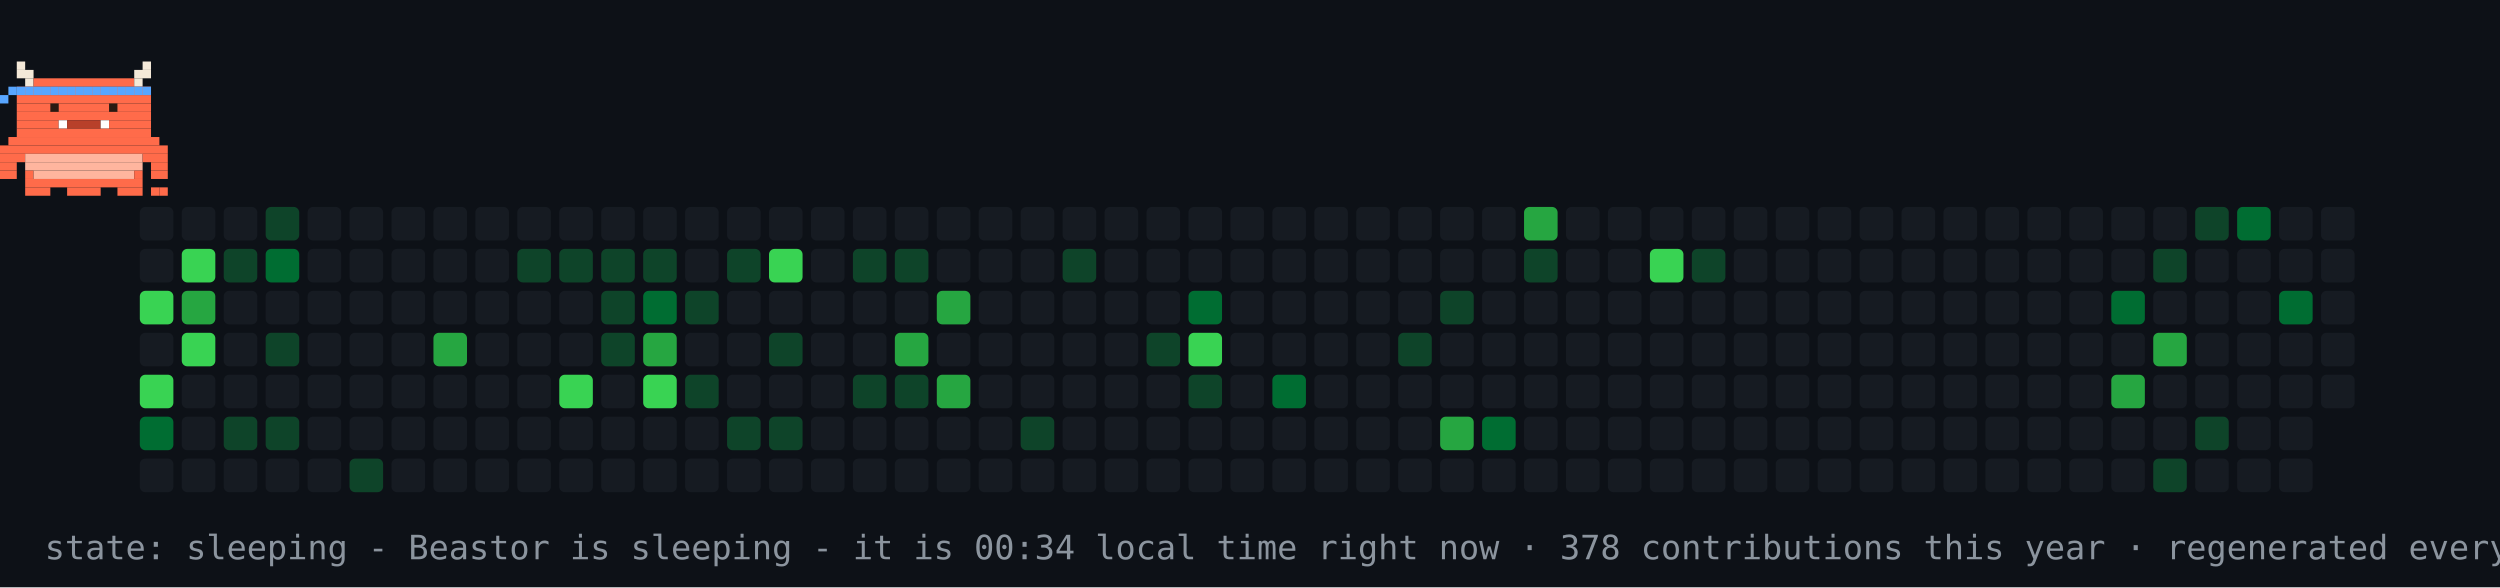
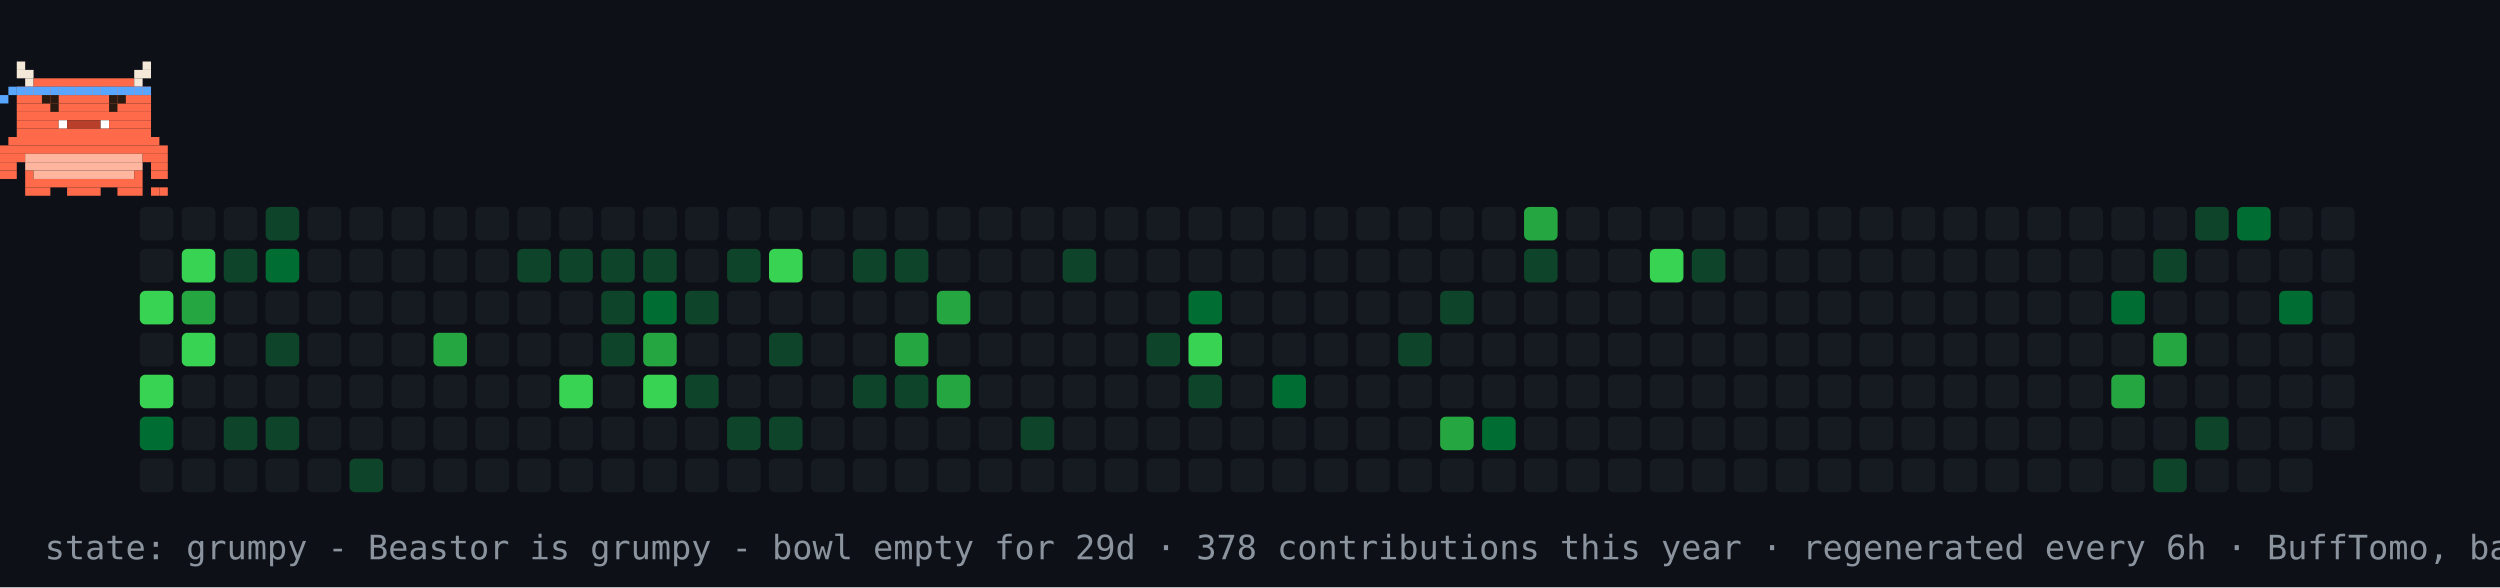
- <svg xmlns="http://www.w3.org/2000/svg" width="894" height="210" viewBox="0 0 894 210" role="img" aria-label="contribution graph Beastor: sleeping">
+ <svg xmlns="http://www.w3.org/2000/svg" width="894" height="210" viewBox="0 0 894 210" role="img" aria-label="contribution graph Beastor: grumpy">
  <rect width="894" height="210" fill="#0d1117" />
  <rect x="50" y="74" width="12" height="12" rx="2" fill="#161b22" />
  <rect x="50" y="89" width="12" height="12" rx="2" fill="#161b22" />
  <rect x="50" y="104" width="12" height="12" rx="2" fill="#39d353" />
  <rect x="50" y="119" width="12" height="12" rx="2" fill="#161b22" />
  <rect x="50" y="134" width="12" height="12" rx="2" fill="#39d353" />
  <rect x="50" y="149" width="12" height="12" rx="2" fill="#006d32" />
  <rect x="50" y="164" width="12" height="12" rx="2" fill="#161b22" />
  <rect x="65" y="74" width="12" height="12" rx="2" fill="#161b22" />
  <rect x="65" y="89" width="12" height="12" rx="2" fill="#39d353" />
  <rect x="65" y="104" width="12" height="12" rx="2" fill="#26a641" />
  <rect x="65" y="119" width="12" height="12" rx="2" fill="#39d353" />
  <rect x="65" y="134" width="12" height="12" rx="2" fill="#161b22" />
  <rect x="65" y="149" width="12" height="12" rx="2" fill="#161b22" />
  <rect x="65" y="164" width="12" height="12" rx="2" fill="#161b22" />
  <rect x="80" y="74" width="12" height="12" rx="2" fill="#161b22" />
  <rect x="80" y="89" width="12" height="12" rx="2" fill="#0e4429" />
  <rect x="80" y="104" width="12" height="12" rx="2" fill="#161b22" />
  <rect x="80" y="119" width="12" height="12" rx="2" fill="#161b22" />
  <rect x="80" y="134" width="12" height="12" rx="2" fill="#161b22" />
  <rect x="80" y="149" width="12" height="12" rx="2" fill="#0e4429" />
  <rect x="80" y="164" width="12" height="12" rx="2" fill="#161b22" />
  <rect x="95" y="74" width="12" height="12" rx="2" fill="#0e4429" />
  <rect x="95" y="89" width="12" height="12" rx="2" fill="#006d32" />
  <rect x="95" y="104" width="12" height="12" rx="2" fill="#161b22" />
  <rect x="95" y="119" width="12" height="12" rx="2" fill="#0e4429" />
  <rect x="95" y="134" width="12" height="12" rx="2" fill="#161b22" />
  <rect x="95" y="149" width="12" height="12" rx="2" fill="#0e4429" />
  <rect x="95" y="164" width="12" height="12" rx="2" fill="#161b22" />
  <rect x="110" y="74" width="12" height="12" rx="2" fill="#161b22" />
  <rect x="110" y="89" width="12" height="12" rx="2" fill="#161b22" />
  <rect x="110" y="104" width="12" height="12" rx="2" fill="#161b22" />
  <rect x="110" y="119" width="12" height="12" rx="2" fill="#161b22" />
  <rect x="110" y="134" width="12" height="12" rx="2" fill="#161b22" />
  <rect x="110" y="149" width="12" height="12" rx="2" fill="#161b22" />
  <rect x="110" y="164" width="12" height="12" rx="2" fill="#161b22" />
  <rect x="125" y="74" width="12" height="12" rx="2" fill="#161b22" />
  <rect x="125" y="89" width="12" height="12" rx="2" fill="#161b22" />
  <rect x="125" y="104" width="12" height="12" rx="2" fill="#161b22" />
  <rect x="125" y="119" width="12" height="12" rx="2" fill="#161b22" />
  <rect x="125" y="134" width="12" height="12" rx="2" fill="#161b22" />
  <rect x="125" y="149" width="12" height="12" rx="2" fill="#161b22" />
  <rect x="125" y="164" width="12" height="12" rx="2" fill="#0e4429" />
  <rect x="140" y="74" width="12" height="12" rx="2" fill="#161b22" />
  <rect x="140" y="89" width="12" height="12" rx="2" fill="#161b22" />
  <rect x="140" y="104" width="12" height="12" rx="2" fill="#161b22" />
  <rect x="140" y="119" width="12" height="12" rx="2" fill="#161b22" />
  <rect x="140" y="134" width="12" height="12" rx="2" fill="#161b22" />
  <rect x="140" y="149" width="12" height="12" rx="2" fill="#161b22" />
  <rect x="140" y="164" width="12" height="12" rx="2" fill="#161b22" />
  <rect x="155" y="74" width="12" height="12" rx="2" fill="#161b22" />
  <rect x="155" y="89" width="12" height="12" rx="2" fill="#161b22" />
  <rect x="155" y="104" width="12" height="12" rx="2" fill="#161b22" />
  <rect x="155" y="119" width="12" height="12" rx="2" fill="#26a641" />
  <rect x="155" y="134" width="12" height="12" rx="2" fill="#161b22" />
  <rect x="155" y="149" width="12" height="12" rx="2" fill="#161b22" />
  <rect x="155" y="164" width="12" height="12" rx="2" fill="#161b22" />
  <rect x="170" y="74" width="12" height="12" rx="2" fill="#161b22" />
  <rect x="170" y="89" width="12" height="12" rx="2" fill="#161b22" />
  <rect x="170" y="104" width="12" height="12" rx="2" fill="#161b22" />
  <rect x="170" y="119" width="12" height="12" rx="2" fill="#161b22" />
  <rect x="170" y="134" width="12" height="12" rx="2" fill="#161b22" />
  <rect x="170" y="149" width="12" height="12" rx="2" fill="#161b22" />
  <rect x="170" y="164" width="12" height="12" rx="2" fill="#161b22" />
  <rect x="185" y="74" width="12" height="12" rx="2" fill="#161b22" />
  <rect x="185" y="89" width="12" height="12" rx="2" fill="#0e4429" />
  <rect x="185" y="104" width="12" height="12" rx="2" fill="#161b22" />
  <rect x="185" y="119" width="12" height="12" rx="2" fill="#161b22" />
  <rect x="185" y="134" width="12" height="12" rx="2" fill="#161b22" />
  <rect x="185" y="149" width="12" height="12" rx="2" fill="#161b22" />
  <rect x="185" y="164" width="12" height="12" rx="2" fill="#161b22" />
  <rect x="200" y="74" width="12" height="12" rx="2" fill="#161b22" />
  <rect x="200" y="89" width="12" height="12" rx="2" fill="#0e4429" />
  <rect x="200" y="104" width="12" height="12" rx="2" fill="#161b22" />
  <rect x="200" y="119" width="12" height="12" rx="2" fill="#161b22" />
  <rect x="200" y="134" width="12" height="12" rx="2" fill="#39d353" />
  <rect x="200" y="149" width="12" height="12" rx="2" fill="#161b22" />
  <rect x="200" y="164" width="12" height="12" rx="2" fill="#161b22" />
  <rect x="215" y="74" width="12" height="12" rx="2" fill="#161b22" />
  <rect x="215" y="89" width="12" height="12" rx="2" fill="#0e4429" />
  <rect x="215" y="104" width="12" height="12" rx="2" fill="#0e4429" />
  <rect x="215" y="119" width="12" height="12" rx="2" fill="#0e4429" />
  <rect x="215" y="134" width="12" height="12" rx="2" fill="#161b22" />
  <rect x="215" y="149" width="12" height="12" rx="2" fill="#161b22" />
  <rect x="215" y="164" width="12" height="12" rx="2" fill="#161b22" />
  <rect x="230" y="74" width="12" height="12" rx="2" fill="#161b22" />
  <rect x="230" y="89" width="12" height="12" rx="2" fill="#0e4429" />
  <rect x="230" y="104" width="12" height="12" rx="2" fill="#006d32" />
  <rect x="230" y="119" width="12" height="12" rx="2" fill="#26a641" />
  <rect x="230" y="134" width="12" height="12" rx="2" fill="#39d353" />
  <rect x="230" y="149" width="12" height="12" rx="2" fill="#161b22" />
  <rect x="230" y="164" width="12" height="12" rx="2" fill="#161b22" />
  <rect x="245" y="74" width="12" height="12" rx="2" fill="#161b22" />
  <rect x="245" y="89" width="12" height="12" rx="2" fill="#161b22" />
  <rect x="245" y="104" width="12" height="12" rx="2" fill="#0e4429" />
  <rect x="245" y="119" width="12" height="12" rx="2" fill="#161b22" />
  <rect x="245" y="134" width="12" height="12" rx="2" fill="#0e4429" />
  <rect x="245" y="149" width="12" height="12" rx="2" fill="#161b22" />
  <rect x="245" y="164" width="12" height="12" rx="2" fill="#161b22" />
  <rect x="260" y="74" width="12" height="12" rx="2" fill="#161b22" />
  <rect x="260" y="89" width="12" height="12" rx="2" fill="#0e4429" />
  <rect x="260" y="104" width="12" height="12" rx="2" fill="#161b22" />
  <rect x="260" y="119" width="12" height="12" rx="2" fill="#161b22" />
  <rect x="260" y="134" width="12" height="12" rx="2" fill="#161b22" />
  <rect x="260" y="149" width="12" height="12" rx="2" fill="#0e4429" />
  <rect x="260" y="164" width="12" height="12" rx="2" fill="#161b22" />
  <rect x="275" y="74" width="12" height="12" rx="2" fill="#161b22" />
  <rect x="275" y="89" width="12" height="12" rx="2" fill="#39d353" />
  <rect x="275" y="104" width="12" height="12" rx="2" fill="#161b22" />
  <rect x="275" y="119" width="12" height="12" rx="2" fill="#0e4429" />
  <rect x="275" y="134" width="12" height="12" rx="2" fill="#161b22" />
  <rect x="275" y="149" width="12" height="12" rx="2" fill="#0e4429" />
  <rect x="275" y="164" width="12" height="12" rx="2" fill="#161b22" />
  <rect x="290" y="74" width="12" height="12" rx="2" fill="#161b22" />
  <rect x="290" y="89" width="12" height="12" rx="2" fill="#161b22" />
  <rect x="290" y="104" width="12" height="12" rx="2" fill="#161b22" />
  <rect x="290" y="119" width="12" height="12" rx="2" fill="#161b22" />
  <rect x="290" y="134" width="12" height="12" rx="2" fill="#161b22" />
  <rect x="290" y="149" width="12" height="12" rx="2" fill="#161b22" />
  <rect x="290" y="164" width="12" height="12" rx="2" fill="#161b22" />
  <rect x="305" y="74" width="12" height="12" rx="2" fill="#161b22" />
  <rect x="305" y="89" width="12" height="12" rx="2" fill="#0e4429" />
  <rect x="305" y="104" width="12" height="12" rx="2" fill="#161b22" />
  <rect x="305" y="119" width="12" height="12" rx="2" fill="#161b22" />
  <rect x="305" y="134" width="12" height="12" rx="2" fill="#0e4429" />
  <rect x="305" y="149" width="12" height="12" rx="2" fill="#161b22" />
  <rect x="305" y="164" width="12" height="12" rx="2" fill="#161b22" />
  <rect x="320" y="74" width="12" height="12" rx="2" fill="#161b22" />
  <rect x="320" y="89" width="12" height="12" rx="2" fill="#0e4429" />
  <rect x="320" y="104" width="12" height="12" rx="2" fill="#161b22" />
  <rect x="320" y="119" width="12" height="12" rx="2" fill="#26a641" />
  <rect x="320" y="134" width="12" height="12" rx="2" fill="#0e4429" />
  <rect x="320" y="149" width="12" height="12" rx="2" fill="#161b22" />
  <rect x="320" y="164" width="12" height="12" rx="2" fill="#161b22" />
  <rect x="335" y="74" width="12" height="12" rx="2" fill="#161b22" />
  <rect x="335" y="89" width="12" height="12" rx="2" fill="#161b22" />
  <rect x="335" y="104" width="12" height="12" rx="2" fill="#26a641" />
  <rect x="335" y="119" width="12" height="12" rx="2" fill="#161b22" />
  <rect x="335" y="134" width="12" height="12" rx="2" fill="#26a641" />
  <rect x="335" y="149" width="12" height="12" rx="2" fill="#161b22" />
  <rect x="335" y="164" width="12" height="12" rx="2" fill="#161b22" />
  <rect x="350" y="74" width="12" height="12" rx="2" fill="#161b22" />
  <rect x="350" y="89" width="12" height="12" rx="2" fill="#161b22" />
  <rect x="350" y="104" width="12" height="12" rx="2" fill="#161b22" />
  <rect x="350" y="119" width="12" height="12" rx="2" fill="#161b22" />
  <rect x="350" y="134" width="12" height="12" rx="2" fill="#161b22" />
  <rect x="350" y="149" width="12" height="12" rx="2" fill="#161b22" />
  <rect x="350" y="164" width="12" height="12" rx="2" fill="#161b22" />
  <rect x="365" y="74" width="12" height="12" rx="2" fill="#161b22" />
  <rect x="365" y="89" width="12" height="12" rx="2" fill="#161b22" />
  <rect x="365" y="104" width="12" height="12" rx="2" fill="#161b22" />
  <rect x="365" y="119" width="12" height="12" rx="2" fill="#161b22" />
  <rect x="365" y="134" width="12" height="12" rx="2" fill="#161b22" />
  <rect x="365" y="149" width="12" height="12" rx="2" fill="#0e4429" />
  <rect x="365" y="164" width="12" height="12" rx="2" fill="#161b22" />
  <rect x="380" y="74" width="12" height="12" rx="2" fill="#161b22" />
  <rect x="380" y="89" width="12" height="12" rx="2" fill="#0e4429" />
  <rect x="380" y="104" width="12" height="12" rx="2" fill="#161b22" />
  <rect x="380" y="119" width="12" height="12" rx="2" fill="#161b22" />
  <rect x="380" y="134" width="12" height="12" rx="2" fill="#161b22" />
  <rect x="380" y="149" width="12" height="12" rx="2" fill="#161b22" />
  <rect x="380" y="164" width="12" height="12" rx="2" fill="#161b22" />
  <rect x="395" y="74" width="12" height="12" rx="2" fill="#161b22" />
  <rect x="395" y="89" width="12" height="12" rx="2" fill="#161b22" />
  <rect x="395" y="104" width="12" height="12" rx="2" fill="#161b22" />
  <rect x="395" y="119" width="12" height="12" rx="2" fill="#161b22" />
  <rect x="395" y="134" width="12" height="12" rx="2" fill="#161b22" />
  <rect x="395" y="149" width="12" height="12" rx="2" fill="#161b22" />
  <rect x="395" y="164" width="12" height="12" rx="2" fill="#161b22" />
  <rect x="410" y="74" width="12" height="12" rx="2" fill="#161b22" />
  <rect x="410" y="89" width="12" height="12" rx="2" fill="#161b22" />
  <rect x="410" y="104" width="12" height="12" rx="2" fill="#161b22" />
  <rect x="410" y="119" width="12" height="12" rx="2" fill="#0e4429" />
  <rect x="410" y="134" width="12" height="12" rx="2" fill="#161b22" />
  <rect x="410" y="149" width="12" height="12" rx="2" fill="#161b22" />
  <rect x="410" y="164" width="12" height="12" rx="2" fill="#161b22" />
  <rect x="425" y="74" width="12" height="12" rx="2" fill="#161b22" />
  <rect x="425" y="89" width="12" height="12" rx="2" fill="#161b22" />
  <rect x="425" y="104" width="12" height="12" rx="2" fill="#006d32" />
  <rect x="425" y="119" width="12" height="12" rx="2" fill="#39d353" />
  <rect x="425" y="134" width="12" height="12" rx="2" fill="#0e4429" />
  <rect x="425" y="149" width="12" height="12" rx="2" fill="#161b22" />
  <rect x="425" y="164" width="12" height="12" rx="2" fill="#161b22" />
  <rect x="440" y="74" width="12" height="12" rx="2" fill="#161b22" />
  <rect x="440" y="89" width="12" height="12" rx="2" fill="#161b22" />
  <rect x="440" y="104" width="12" height="12" rx="2" fill="#161b22" />
  <rect x="440" y="119" width="12" height="12" rx="2" fill="#161b22" />
  <rect x="440" y="134" width="12" height="12" rx="2" fill="#161b22" />
  <rect x="440" y="149" width="12" height="12" rx="2" fill="#161b22" />
  <rect x="440" y="164" width="12" height="12" rx="2" fill="#161b22" />
  <rect x="455" y="74" width="12" height="12" rx="2" fill="#161b22" />
  <rect x="455" y="89" width="12" height="12" rx="2" fill="#161b22" />
  <rect x="455" y="104" width="12" height="12" rx="2" fill="#161b22" />
  <rect x="455" y="119" width="12" height="12" rx="2" fill="#161b22" />
  <rect x="455" y="134" width="12" height="12" rx="2" fill="#006d32" />
  <rect x="455" y="149" width="12" height="12" rx="2" fill="#161b22" />
  <rect x="455" y="164" width="12" height="12" rx="2" fill="#161b22" />
  <rect x="470" y="74" width="12" height="12" rx="2" fill="#161b22" />
  <rect x="470" y="89" width="12" height="12" rx="2" fill="#161b22" />
  <rect x="470" y="104" width="12" height="12" rx="2" fill="#161b22" />
  <rect x="470" y="119" width="12" height="12" rx="2" fill="#161b22" />
  <rect x="470" y="134" width="12" height="12" rx="2" fill="#161b22" />
  <rect x="470" y="149" width="12" height="12" rx="2" fill="#161b22" />
  <rect x="470" y="164" width="12" height="12" rx="2" fill="#161b22" />
  <rect x="485" y="74" width="12" height="12" rx="2" fill="#161b22" />
  <rect x="485" y="89" width="12" height="12" rx="2" fill="#161b22" />
  <rect x="485" y="104" width="12" height="12" rx="2" fill="#161b22" />
  <rect x="485" y="119" width="12" height="12" rx="2" fill="#161b22" />
  <rect x="485" y="134" width="12" height="12" rx="2" fill="#161b22" />
  <rect x="485" y="149" width="12" height="12" rx="2" fill="#161b22" />
  <rect x="485" y="164" width="12" height="12" rx="2" fill="#161b22" />
  <rect x="500" y="74" width="12" height="12" rx="2" fill="#161b22" />
  <rect x="500" y="89" width="12" height="12" rx="2" fill="#161b22" />
  <rect x="500" y="104" width="12" height="12" rx="2" fill="#161b22" />
  <rect x="500" y="119" width="12" height="12" rx="2" fill="#0e4429" />
  <rect x="500" y="134" width="12" height="12" rx="2" fill="#161b22" />
  <rect x="500" y="149" width="12" height="12" rx="2" fill="#161b22" />
  <rect x="500" y="164" width="12" height="12" rx="2" fill="#161b22" />
  <rect x="515" y="74" width="12" height="12" rx="2" fill="#161b22" />
  <rect x="515" y="89" width="12" height="12" rx="2" fill="#161b22" />
  <rect x="515" y="104" width="12" height="12" rx="2" fill="#0e4429" />
  <rect x="515" y="119" width="12" height="12" rx="2" fill="#161b22" />
  <rect x="515" y="134" width="12" height="12" rx="2" fill="#161b22" />
  <rect x="515" y="149" width="12" height="12" rx="2" fill="#26a641" />
  <rect x="515" y="164" width="12" height="12" rx="2" fill="#161b22" />
  <rect x="530" y="74" width="12" height="12" rx="2" fill="#161b22" />
  <rect x="530" y="89" width="12" height="12" rx="2" fill="#161b22" />
  <rect x="530" y="104" width="12" height="12" rx="2" fill="#161b22" />
  <rect x="530" y="119" width="12" height="12" rx="2" fill="#161b22" />
  <rect x="530" y="134" width="12" height="12" rx="2" fill="#161b22" />
  <rect x="530" y="149" width="12" height="12" rx="2" fill="#006d32" />
  <rect x="530" y="164" width="12" height="12" rx="2" fill="#161b22" />
  <rect x="545" y="74" width="12" height="12" rx="2" fill="#26a641" />
  <rect x="545" y="89" width="12" height="12" rx="2" fill="#0e4429" />
  <rect x="545" y="104" width="12" height="12" rx="2" fill="#161b22" />
  <rect x="545" y="119" width="12" height="12" rx="2" fill="#161b22" />
  <rect x="545" y="134" width="12" height="12" rx="2" fill="#161b22" />
  <rect x="545" y="149" width="12" height="12" rx="2" fill="#161b22" />
  <rect x="545" y="164" width="12" height="12" rx="2" fill="#161b22" />
  <rect x="560" y="74" width="12" height="12" rx="2" fill="#161b22" />
  <rect x="560" y="89" width="12" height="12" rx="2" fill="#161b22" />
  <rect x="560" y="104" width="12" height="12" rx="2" fill="#161b22" />
  <rect x="560" y="119" width="12" height="12" rx="2" fill="#161b22" />
  <rect x="560" y="134" width="12" height="12" rx="2" fill="#161b22" />
  <rect x="560" y="149" width="12" height="12" rx="2" fill="#161b22" />
  <rect x="560" y="164" width="12" height="12" rx="2" fill="#161b22" />
  <rect x="575" y="74" width="12" height="12" rx="2" fill="#161b22" />
  <rect x="575" y="89" width="12" height="12" rx="2" fill="#161b22" />
  <rect x="575" y="104" width="12" height="12" rx="2" fill="#161b22" />
  <rect x="575" y="119" width="12" height="12" rx="2" fill="#161b22" />
  <rect x="575" y="134" width="12" height="12" rx="2" fill="#161b22" />
  <rect x="575" y="149" width="12" height="12" rx="2" fill="#161b22" />
  <rect x="575" y="164" width="12" height="12" rx="2" fill="#161b22" />
  <rect x="590" y="74" width="12" height="12" rx="2" fill="#161b22" />
  <rect x="590" y="89" width="12" height="12" rx="2" fill="#39d353" />
  <rect x="590" y="104" width="12" height="12" rx="2" fill="#161b22" />
  <rect x="590" y="119" width="12" height="12" rx="2" fill="#161b22" />
  <rect x="590" y="134" width="12" height="12" rx="2" fill="#161b22" />
  <rect x="590" y="149" width="12" height="12" rx="2" fill="#161b22" />
  <rect x="590" y="164" width="12" height="12" rx="2" fill="#161b22" />
  <rect x="605" y="74" width="12" height="12" rx="2" fill="#161b22" />
  <rect x="605" y="89" width="12" height="12" rx="2" fill="#0e4429" />
  <rect x="605" y="104" width="12" height="12" rx="2" fill="#161b22" />
  <rect x="605" y="119" width="12" height="12" rx="2" fill="#161b22" />
  <rect x="605" y="134" width="12" height="12" rx="2" fill="#161b22" />
  <rect x="605" y="149" width="12" height="12" rx="2" fill="#161b22" />
  <rect x="605" y="164" width="12" height="12" rx="2" fill="#161b22" />
  <rect x="620" y="74" width="12" height="12" rx="2" fill="#161b22" />
  <rect x="620" y="89" width="12" height="12" rx="2" fill="#161b22" />
  <rect x="620" y="104" width="12" height="12" rx="2" fill="#161b22" />
  <rect x="620" y="119" width="12" height="12" rx="2" fill="#161b22" />
  <rect x="620" y="134" width="12" height="12" rx="2" fill="#161b22" />
  <rect x="620" y="149" width="12" height="12" rx="2" fill="#161b22" />
  <rect x="620" y="164" width="12" height="12" rx="2" fill="#161b22" />
  <rect x="635" y="74" width="12" height="12" rx="2" fill="#161b22" />
  <rect x="635" y="89" width="12" height="12" rx="2" fill="#161b22" />
  <rect x="635" y="104" width="12" height="12" rx="2" fill="#161b22" />
  <rect x="635" y="119" width="12" height="12" rx="2" fill="#161b22" />
  <rect x="635" y="134" width="12" height="12" rx="2" fill="#161b22" />
  <rect x="635" y="149" width="12" height="12" rx="2" fill="#161b22" />
  <rect x="635" y="164" width="12" height="12" rx="2" fill="#161b22" />
  <rect x="650" y="74" width="12" height="12" rx="2" fill="#161b22" />
  <rect x="650" y="89" width="12" height="12" rx="2" fill="#161b22" />
  <rect x="650" y="104" width="12" height="12" rx="2" fill="#161b22" />
  <rect x="650" y="119" width="12" height="12" rx="2" fill="#161b22" />
  <rect x="650" y="134" width="12" height="12" rx="2" fill="#161b22" />
  <rect x="650" y="149" width="12" height="12" rx="2" fill="#161b22" />
  <rect x="650" y="164" width="12" height="12" rx="2" fill="#161b22" />
  <rect x="665" y="74" width="12" height="12" rx="2" fill="#161b22" />
  <rect x="665" y="89" width="12" height="12" rx="2" fill="#161b22" />
  <rect x="665" y="104" width="12" height="12" rx="2" fill="#161b22" />
  <rect x="665" y="119" width="12" height="12" rx="2" fill="#161b22" />
  <rect x="665" y="134" width="12" height="12" rx="2" fill="#161b22" />
  <rect x="665" y="149" width="12" height="12" rx="2" fill="#161b22" />
  <rect x="665" y="164" width="12" height="12" rx="2" fill="#161b22" />
  <rect x="680" y="74" width="12" height="12" rx="2" fill="#161b22" />
  <rect x="680" y="89" width="12" height="12" rx="2" fill="#161b22" />
  <rect x="680" y="104" width="12" height="12" rx="2" fill="#161b22" />
  <rect x="680" y="119" width="12" height="12" rx="2" fill="#161b22" />
  <rect x="680" y="134" width="12" height="12" rx="2" fill="#161b22" />
  <rect x="680" y="149" width="12" height="12" rx="2" fill="#161b22" />
  <rect x="680" y="164" width="12" height="12" rx="2" fill="#161b22" />
  <rect x="695" y="74" width="12" height="12" rx="2" fill="#161b22" />
  <rect x="695" y="89" width="12" height="12" rx="2" fill="#161b22" />
  <rect x="695" y="104" width="12" height="12" rx="2" fill="#161b22" />
  <rect x="695" y="119" width="12" height="12" rx="2" fill="#161b22" />
  <rect x="695" y="134" width="12" height="12" rx="2" fill="#161b22" />
  <rect x="695" y="149" width="12" height="12" rx="2" fill="#161b22" />
  <rect x="695" y="164" width="12" height="12" rx="2" fill="#161b22" />
  <rect x="710" y="74" width="12" height="12" rx="2" fill="#161b22" />
  <rect x="710" y="89" width="12" height="12" rx="2" fill="#161b22" />
  <rect x="710" y="104" width="12" height="12" rx="2" fill="#161b22" />
  <rect x="710" y="119" width="12" height="12" rx="2" fill="#161b22" />
  <rect x="710" y="134" width="12" height="12" rx="2" fill="#161b22" />
  <rect x="710" y="149" width="12" height="12" rx="2" fill="#161b22" />
  <rect x="710" y="164" width="12" height="12" rx="2" fill="#161b22" />
  <rect x="725" y="74" width="12" height="12" rx="2" fill="#161b22" />
  <rect x="725" y="89" width="12" height="12" rx="2" fill="#161b22" />
  <rect x="725" y="104" width="12" height="12" rx="2" fill="#161b22" />
  <rect x="725" y="119" width="12" height="12" rx="2" fill="#161b22" />
  <rect x="725" y="134" width="12" height="12" rx="2" fill="#161b22" />
  <rect x="725" y="149" width="12" height="12" rx="2" fill="#161b22" />
  <rect x="725" y="164" width="12" height="12" rx="2" fill="#161b22" />
  <rect x="740" y="74" width="12" height="12" rx="2" fill="#161b22" />
  <rect x="740" y="89" width="12" height="12" rx="2" fill="#161b22" />
  <rect x="740" y="104" width="12" height="12" rx="2" fill="#161b22" />
  <rect x="740" y="119" width="12" height="12" rx="2" fill="#161b22" />
  <rect x="740" y="134" width="12" height="12" rx="2" fill="#161b22" />
  <rect x="740" y="149" width="12" height="12" rx="2" fill="#161b22" />
  <rect x="740" y="164" width="12" height="12" rx="2" fill="#161b22" />
  <rect x="755" y="74" width="12" height="12" rx="2" fill="#161b22" />
  <rect x="755" y="89" width="12" height="12" rx="2" fill="#161b22" />
  <rect x="755" y="104" width="12" height="12" rx="2" fill="#006d32" />
  <rect x="755" y="119" width="12" height="12" rx="2" fill="#161b22" />
  <rect x="755" y="134" width="12" height="12" rx="2" fill="#26a641" />
  <rect x="755" y="149" width="12" height="12" rx="2" fill="#161b22" />
  <rect x="755" y="164" width="12" height="12" rx="2" fill="#161b22" />
  <rect x="770" y="74" width="12" height="12" rx="2" fill="#161b22" />
  <rect x="770" y="89" width="12" height="12" rx="2" fill="#0e4429" />
  <rect x="770" y="104" width="12" height="12" rx="2" fill="#161b22" />
  <rect x="770" y="119" width="12" height="12" rx="2" fill="#26a641" />
  <rect x="770" y="134" width="12" height="12" rx="2" fill="#161b22" />
  <rect x="770" y="149" width="12" height="12" rx="2" fill="#161b22" />
  <rect x="770" y="164" width="12" height="12" rx="2" fill="#0e4429" />
  <rect x="785" y="74" width="12" height="12" rx="2" fill="#0e4429" />
  <rect x="785" y="89" width="12" height="12" rx="2" fill="#161b22" />
  <rect x="785" y="104" width="12" height="12" rx="2" fill="#161b22" />
  <rect x="785" y="119" width="12" height="12" rx="2" fill="#161b22" />
  <rect x="785" y="134" width="12" height="12" rx="2" fill="#161b22" />
  <rect x="785" y="149" width="12" height="12" rx="2" fill="#0e4429" />
  <rect x="785" y="164" width="12" height="12" rx="2" fill="#161b22" />
  <rect x="800" y="74" width="12" height="12" rx="2" fill="#006d32" />
  <rect x="800" y="89" width="12" height="12" rx="2" fill="#161b22" />
  <rect x="800" y="104" width="12" height="12" rx="2" fill="#161b22" />
  <rect x="800" y="119" width="12" height="12" rx="2" fill="#161b22" />
  <rect x="800" y="134" width="12" height="12" rx="2" fill="#161b22" />
  <rect x="800" y="149" width="12" height="12" rx="2" fill="#161b22" />
  <rect x="800" y="164" width="12" height="12" rx="2" fill="#161b22" />
  <rect x="815" y="74" width="12" height="12" rx="2" fill="#161b22" />
  <rect x="815" y="89" width="12" height="12" rx="2" fill="#161b22" />
  <rect x="815" y="104" width="12" height="12" rx="2" fill="#006d32" />
  <rect x="815" y="119" width="12" height="12" rx="2" fill="#161b22" />
  <rect x="815" y="134" width="12" height="12" rx="2" fill="#161b22" />
  <rect x="815" y="149" width="12" height="12" rx="2" fill="#161b22" />
  <rect x="815" y="164" width="12" height="12" rx="2" fill="#161b22" />
  <rect x="830" y="74" width="12" height="12" rx="2" fill="#161b22" />
  <rect x="830" y="89" width="12" height="12" rx="2" fill="#161b22" />
  <rect x="830" y="104" width="12" height="12" rx="2" fill="#161b22" />
  <rect x="830" y="119" width="12" height="12" rx="2" fill="#161b22" />
  <rect x="830" y="134" width="12" height="12" rx="2" fill="#161b22" />
+   <rect x="830" y="149" width="12" height="12" rx="2" fill="#161b22" />
  <g>
-     <animateTransform attributeName="transform" type="translate" values="50 0;779 0;779 0;50 0;50 0" keyTimes="0;0.45;0.5;0.95;1" dur="30s" repeatCount="indefinite" />
+     <animateTransform attributeName="transform" type="translate" values="50 0;779 0;779 0;50 0;50 0" keyTimes="0;0.45;0.5;0.95;1" dur="42s" repeatCount="indefinite" />
    <g>
      <animateTransform attributeName="transform" type="translate" values="0 0;0 -4;0 0" keyTimes="0;0.5;1" dur="0.9s" repeatCount="indefinite" />
      <rect x="6" y="22" width="3" height="3" fill="#F4E9D8" />
      <rect x="51" y="22" width="3" height="3" fill="#F4E9D8" />
      <rect x="6" y="25" width="6" height="3" fill="#F4E9D8" />
      <rect x="48" y="25" width="6" height="3" fill="#F4E9D8" />
      <rect x="9" y="28" width="3" height="3" fill="#F4E9D8" />
      <rect x="12" y="28" width="36" height="3" fill="#FF6B4A" />
      <rect x="48" y="28" width="3" height="3" fill="#F4E9D8" />
      <rect x="6" y="31" width="48" height="3" fill="#FF6B4A" />
      <rect x="6" y="34" width="48" height="3" fill="#FF6B4A" />
      <rect x="6" y="37" width="48" height="3" fill="#FF6B4A" />
      <rect x="6" y="40" width="48" height="3" fill="#FF6B4A" />
      <rect x="6" y="43" width="15" height="3" fill="#FF6B4A" />
      <rect x="21" y="43" width="3" height="3" fill="#FFFFFF" />
      <rect x="24" y="43" width="12" height="3" fill="#B8402A" />
      <rect x="36" y="43" width="3" height="3" fill="#FFFFFF" />
      <rect x="39" y="43" width="15" height="3" fill="#FF6B4A" />
      <rect x="6" y="46" width="48" height="3" fill="#FF6B4A" />
      <rect x="3" y="49" width="54" height="3" fill="#FF6B4A" />
      <rect x="0" y="52" width="60" height="3" fill="#FF6B4A" />
      <rect x="0" y="55" width="9" height="3" fill="#FF6B4A" />
      <rect x="9" y="55" width="42" height="3" fill="#FFB59E" />
      <rect x="51" y="55" width="9" height="3" fill="#FF6B4A" />
      <rect x="0" y="58" width="6" height="3" fill="#FF6B4A" />
      <rect x="9" y="58" width="42" height="3" fill="#FFB59E" />
      <rect x="54" y="58" width="6" height="3" fill="#FF6B4A" />
      <rect x="0" y="61" width="6" height="3" fill="#FF6B4A" />
      <rect x="9" y="61" width="3" height="3" fill="#FF6B4A" />
      <rect x="12" y="61" width="36" height="3" fill="#FFB59E" />
      <rect x="48" y="61" width="3" height="3" fill="#FF6B4A" />
      <rect x="54" y="61" width="6" height="3" fill="#FF6B4A" />
      <rect x="9" y="64" width="42" height="3" fill="#FF6B4A" />
      <rect x="9" y="67" width="9" height="3" fill="#FF6B4A" />
      <rect x="24" y="67" width="12" height="3" fill="#FF6B4A" />
      <rect x="42" y="67" width="9" height="3" fill="#FF6B4A" />
      <rect x="6" y="31" width="3" height="3" fill="#58a6ff" />
      <rect x="9" y="31" width="3" height="3" fill="#58a6ff" />
      <rect x="12" y="31" width="3" height="3" fill="#58a6ff" />
      <rect x="15" y="31" width="3" height="3" fill="#58a6ff" />
      <rect x="18" y="31" width="3" height="3" fill="#58a6ff" />
      <rect x="21" y="31" width="3" height="3" fill="#58a6ff" />
      <rect x="24" y="31" width="3" height="3" fill="#58a6ff" />
      <rect x="27" y="31" width="3" height="3" fill="#58a6ff" />
      <rect x="30" y="31" width="3" height="3" fill="#58a6ff" />
      <rect x="33" y="31" width="3" height="3" fill="#58a6ff" />
      <rect x="36" y="31" width="3" height="3" fill="#58a6ff" />
      <rect x="39" y="31" width="3" height="3" fill="#58a6ff" />
      <rect x="42" y="31" width="3" height="3" fill="#58a6ff" />
      <rect x="45" y="31" width="3" height="3" fill="#58a6ff" />
      <rect x="48" y="31" width="3" height="3" fill="#58a6ff" />
      <rect x="51" y="31" width="3" height="3" fill="#58a6ff" />
      <rect x="3" y="31" width="3" height="3" fill="#58a6ff" />
      <rect x="0" y="34" width="3" height="3" fill="#58a6ff" />
      <rect x="54" y="67" width="3" height="3" fill="#FF6B4A" />
      <rect x="57" y="67" width="3" height="3" fill="#FF6B4A" />
      <g>
        <animate attributeName="opacity" values="1;0;1" keyTimes="0;0.96;1" calcMode="discrete" dur="4s" repeatCount="indefinite" />
        <rect x="18" y="37" width="3" height="3" fill="#2A1A12" />
        <rect x="39" y="37" width="3" height="3" fill="#2A1A12" />
      </g>
      <g opacity="0">
        <animate attributeName="opacity" values="0;1;0" keyTimes="0;0.96;1" calcMode="discrete" dur="4s" repeatCount="indefinite" />
        <rect x="18" y="37" width="3" height="3" fill="#FF6B4A" />
        <rect x="39" y="37" width="3" height="3" fill="#FF6B4A" />
      </g>
+       <rect x="15" y="34" width="3" height="3" fill="#2A1A12" />
+       <rect x="18" y="34" width="3" height="3" fill="#2A1A12" />
+       <rect x="39" y="34" width="3" height="3" fill="#2A1A12" />
+       <rect x="42" y="34" width="3" height="3" fill="#2A1A12" />
    </g>
  </g>
-   <text x="16" y="200" font-family="monospace" font-size="12" fill="#8b949e">state: sleeping - Beastor is sleeping - it is 00:34 local time right now · 378 contributions this year · regenerated every 6h · BuffTomo, based on YourTomo by prsdx</text>
+   <text x="16" y="200" font-family="monospace" font-size="12" fill="#8b949e">state: grumpy - Beastor is grumpy - bowl empty for 29d · 378 contributions this year · regenerated every 6h · BuffTomo, based on YourTomo by prsdx</text>
</svg>
